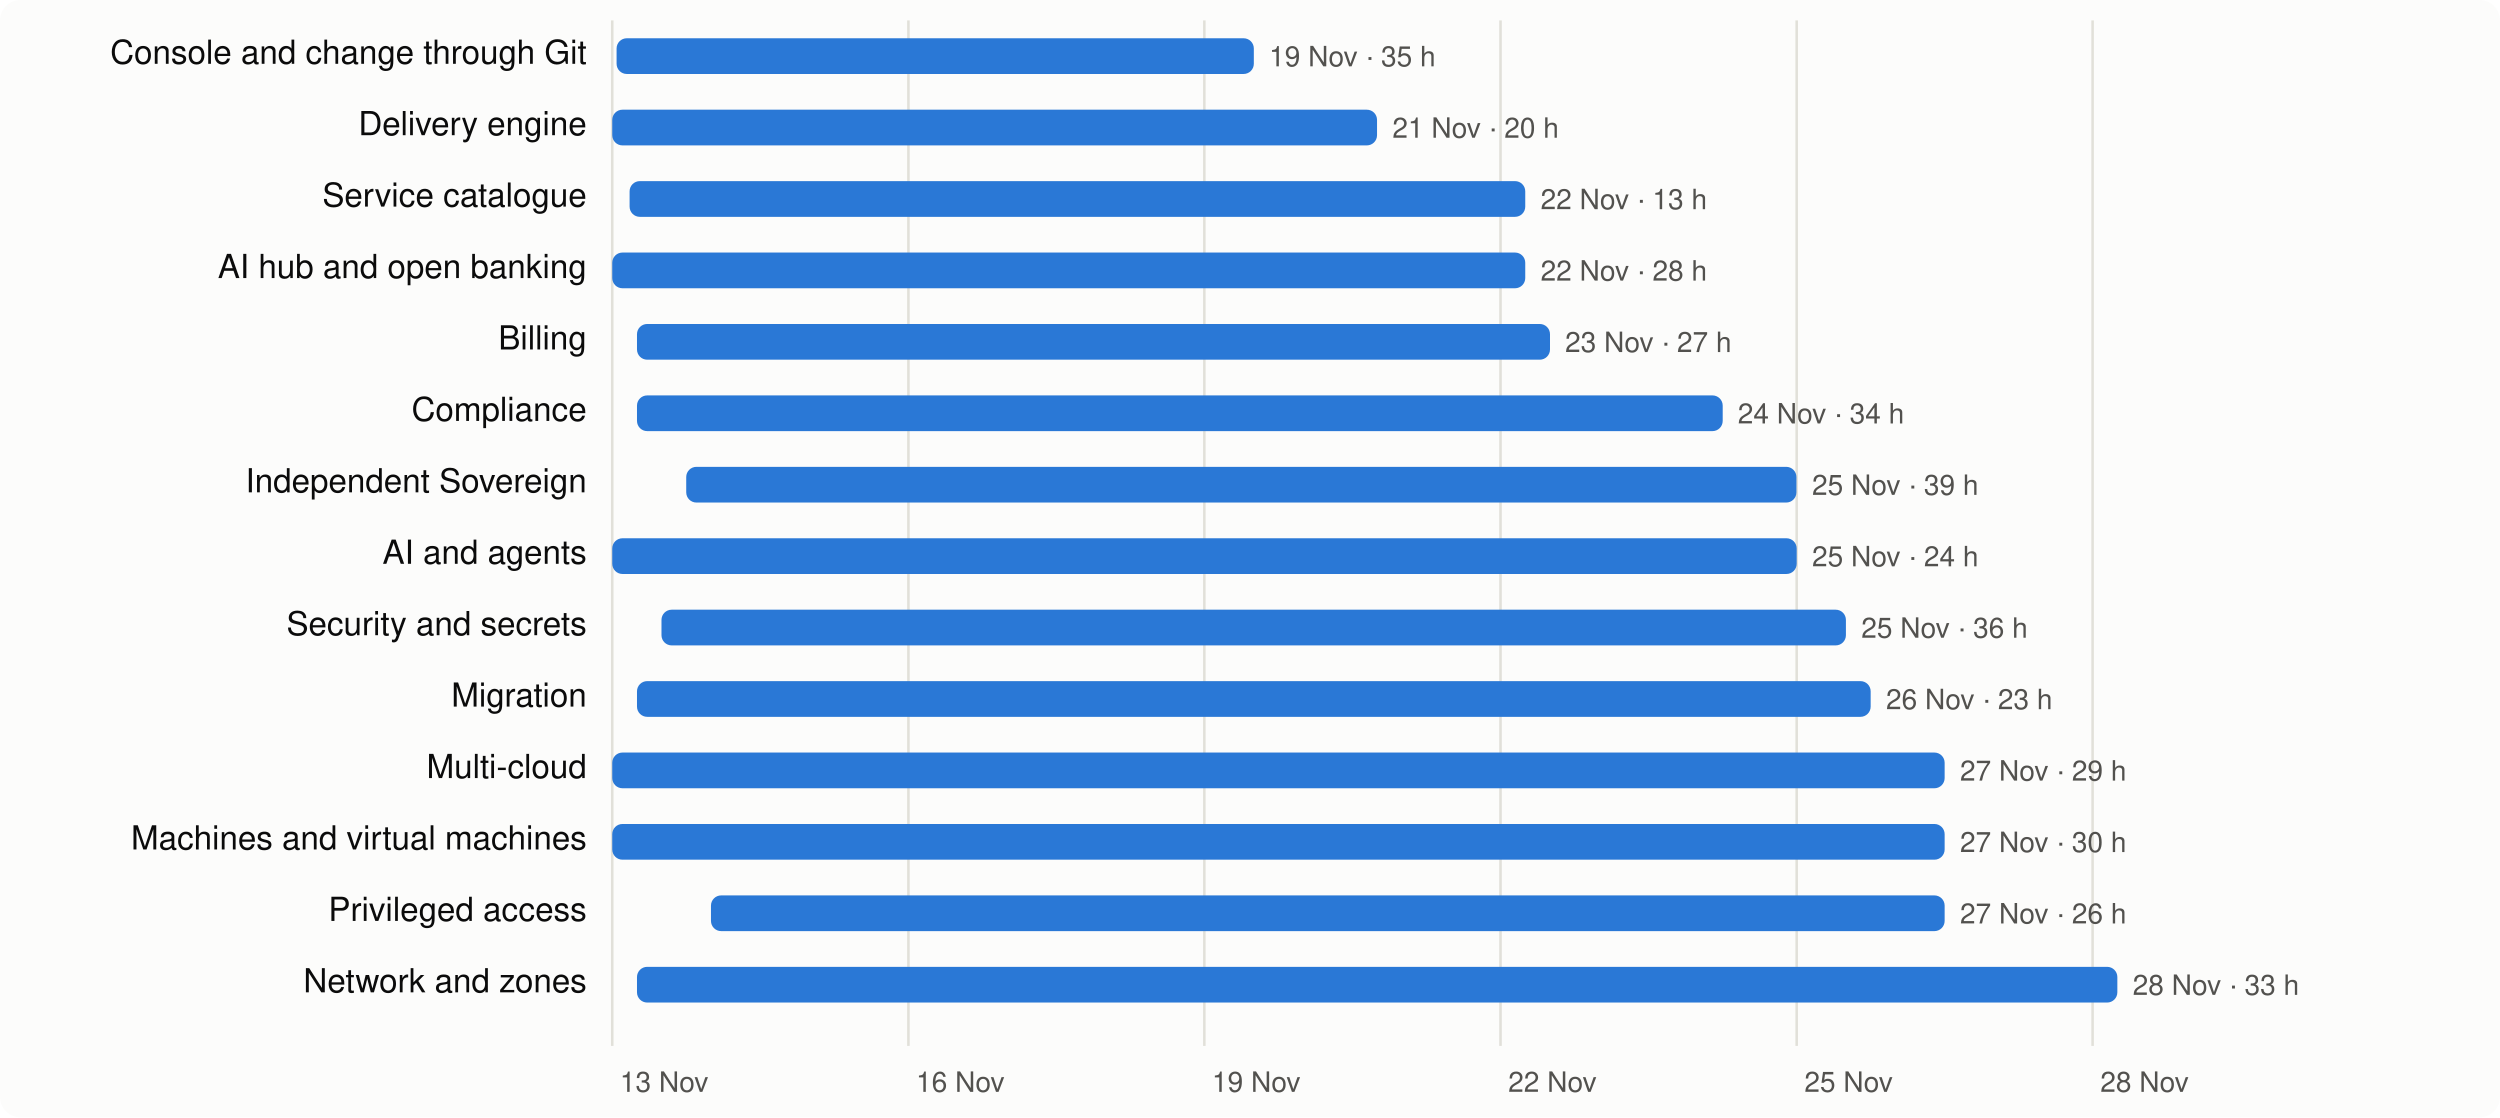
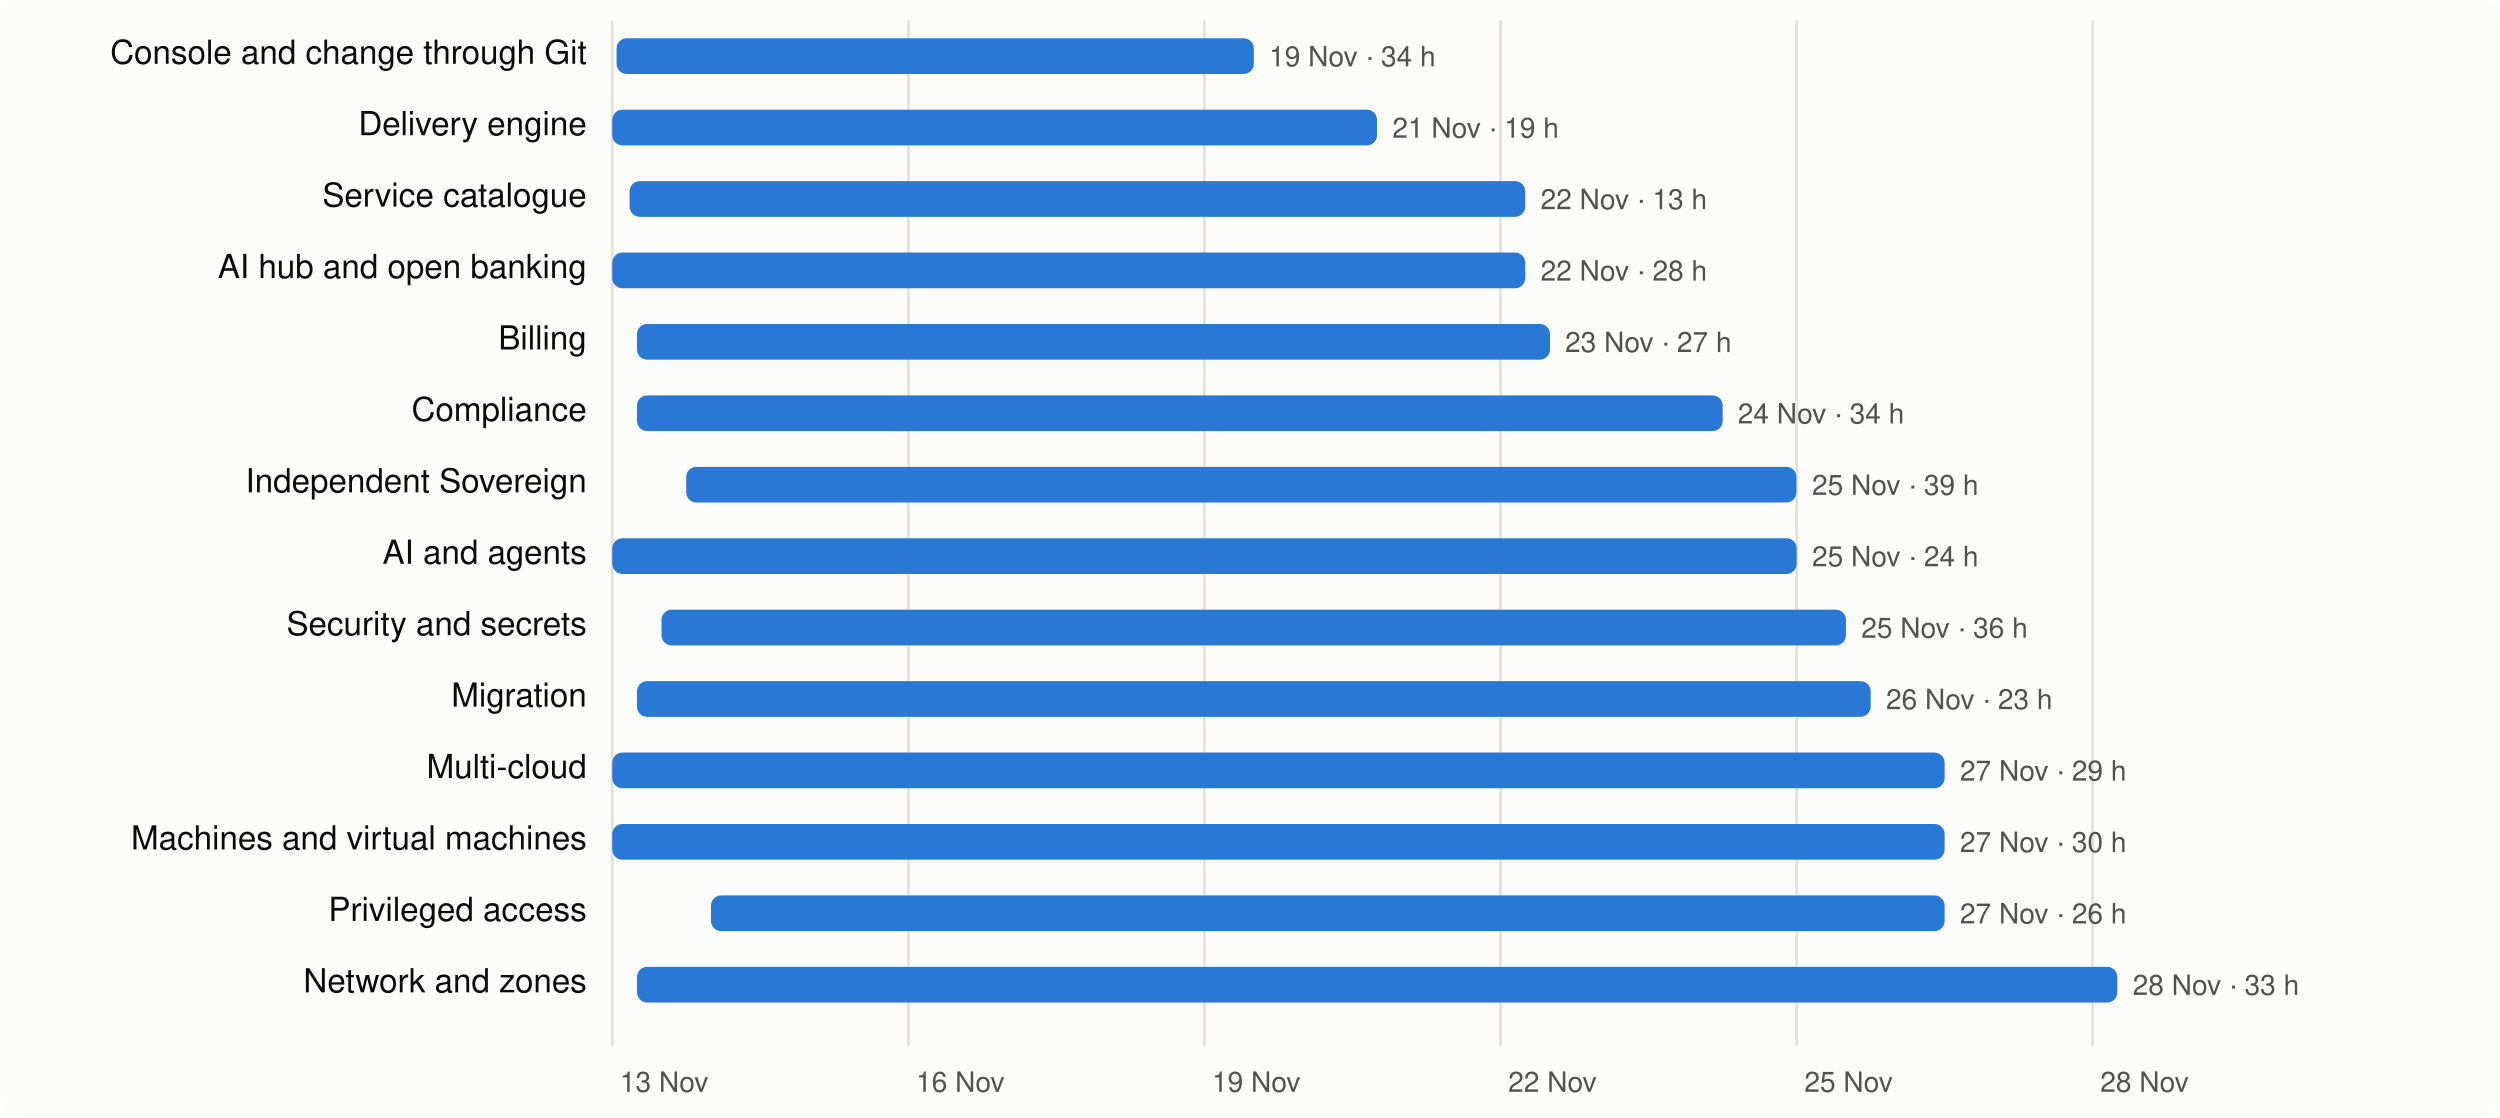
<svg xmlns="http://www.w3.org/2000/svg" viewBox="0 0 980 438" width="980" height="438" font-family="system-ui,-apple-system,Segoe UI,Helvetica,Arial,sans-serif" font-size="13">
  <rect width="980" height="438" rx="8" fill="#fcfcfb" />
  <line x1="240.0" x2="240.0" y1="8" y2="410" stroke="#e1e0d9" />
  <text x="243.0" y="428" fill="#52514e" font-size="11">13 Nov</text>
  <line x1="356.1" x2="356.1" y1="8" y2="410" stroke="#e1e0d9" />
  <text x="359.1" y="428" fill="#52514e" font-size="11">16 Nov</text>
  <line x1="472.1" x2="472.1" y1="8" y2="410" stroke="#e1e0d9" />
  <text x="475.1" y="428" fill="#52514e" font-size="11">19 Nov</text>
  <line x1="588.2" x2="588.2" y1="8" y2="410" stroke="#e1e0d9" />
  <text x="591.2" y="428" fill="#52514e" font-size="11">22 Nov</text>
  <line x1="704.3" x2="704.3" y1="8" y2="410" stroke="#e1e0d9" />
  <text x="707.3" y="428" fill="#52514e" font-size="11">25 Nov</text>
  <line x1="820.3" x2="820.3" y1="8" y2="410" stroke="#e1e0d9" />
  <text x="823.3" y="428" fill="#52514e" font-size="11">28 Nov</text>
  <text x="230" y="25" text-anchor="end" fill="#0b0b0b">Console and change through Git</text>
  <rect x="241.7" y="15" width="249.8" height="14" rx="4" fill="#2a78d6" />
-   <text x="497.5" y="26" fill="#52514e" font-size="11">19 Nov · 35 h</text>
+   <text x="497.5" y="26" fill="#52514e" font-size="11">19 Nov · 34 h</text>
  <text x="230" y="53" text-anchor="end" fill="#0b0b0b">Delivery engine</text>
  <rect x="240.0" y="43" width="299.8" height="14" rx="4" fill="#2a78d6" />
-   <text x="545.8" y="54" fill="#52514e" font-size="11">21 Nov · 20 h</text>
+   <text x="545.8" y="54" fill="#52514e" font-size="11">21 Nov · 19 h</text>
  <text x="230" y="81" text-anchor="end" fill="#0b0b0b">Service catalogue</text>
  <rect x="246.8" y="71" width="351.1" height="14" rx="4" fill="#2a78d6" />
  <text x="603.9" y="82" fill="#52514e" font-size="11">22 Nov · 13 h</text>
  <text x="230" y="109" text-anchor="end" fill="#0b0b0b">AI hub and open banking</text>
  <rect x="240.0" y="99" width="357.9" height="14" rx="4" fill="#2a78d6" />
  <text x="603.9" y="110" fill="#52514e" font-size="11">22 Nov · 28 h</text>
  <text x="230" y="137" text-anchor="end" fill="#0b0b0b">Billing</text>
  <rect x="249.7" y="127" width="357.9" height="14" rx="4" fill="#2a78d6" />
  <text x="613.5" y="138" fill="#52514e" font-size="11">23 Nov · 27 h</text>
  <text x="230" y="165" text-anchor="end" fill="#0b0b0b">Compliance</text>
  <rect x="249.7" y="155" width="425.6" height="14" rx="4" fill="#2a78d6" />
  <text x="681.2" y="166" fill="#52514e" font-size="11">24 Nov · 34 h</text>
  <text x="230" y="193" text-anchor="end" fill="#0b0b0b">Independent Sovereign</text>
  <rect x="269.0" y="183" width="435.2" height="14" rx="4" fill="#2a78d6" />
  <text x="710.3" y="194" fill="#52514e" font-size="11">25 Nov · 39 h</text>
  <text x="230" y="221" text-anchor="end" fill="#0b0b0b">AI and agents</text>
  <rect x="240.0" y="211" width="464.3" height="14" rx="4" fill="#2a78d6" />
  <text x="710.3" y="222" fill="#52514e" font-size="11">25 Nov · 24 h</text>
  <text x="230" y="249" text-anchor="end" fill="#0b0b0b">Security and secrets</text>
  <rect x="259.3" y="239" width="464.3" height="14" rx="4" fill="#2a78d6" />
  <text x="729.6" y="250" fill="#52514e" font-size="11">25 Nov · 36 h</text>
  <text x="230" y="277" text-anchor="end" fill="#0b0b0b">Migration</text>
  <rect x="249.7" y="267" width="483.6" height="14" rx="4" fill="#2a78d6" />
  <text x="739.3" y="278" fill="#52514e" font-size="11">26 Nov · 23 h</text>
  <text x="230" y="305" text-anchor="end" fill="#0b0b0b">Multi-cloud</text>
  <rect x="240.0" y="295" width="522.3" height="14" rx="4" fill="#2a78d6" />
  <text x="768.3" y="306" fill="#52514e" font-size="11">27 Nov · 29 h</text>
  <text x="230" y="333" text-anchor="end" fill="#0b0b0b">Machines and virtual machines</text>
  <rect x="240.0" y="323" width="522.3" height="14" rx="4" fill="#2a78d6" />
  <text x="768.3" y="334" fill="#52514e" font-size="11">27 Nov · 30 h</text>
  <text x="230" y="361" text-anchor="end" fill="#0b0b0b">Privileged access</text>
  <rect x="278.7" y="351" width="483.6" height="14" rx="4" fill="#2a78d6" />
  <text x="768.3" y="362" fill="#52514e" font-size="11">27 Nov · 26 h</text>
  <text x="230" y="389" text-anchor="end" fill="#0b0b0b">Network and zones</text>
  <rect x="249.7" y="379" width="580.3" height="14" rx="4" fill="#2a78d6" />
  <text x="836.0" y="390" fill="#52514e" font-size="11">28 Nov · 33 h</text>
</svg>
